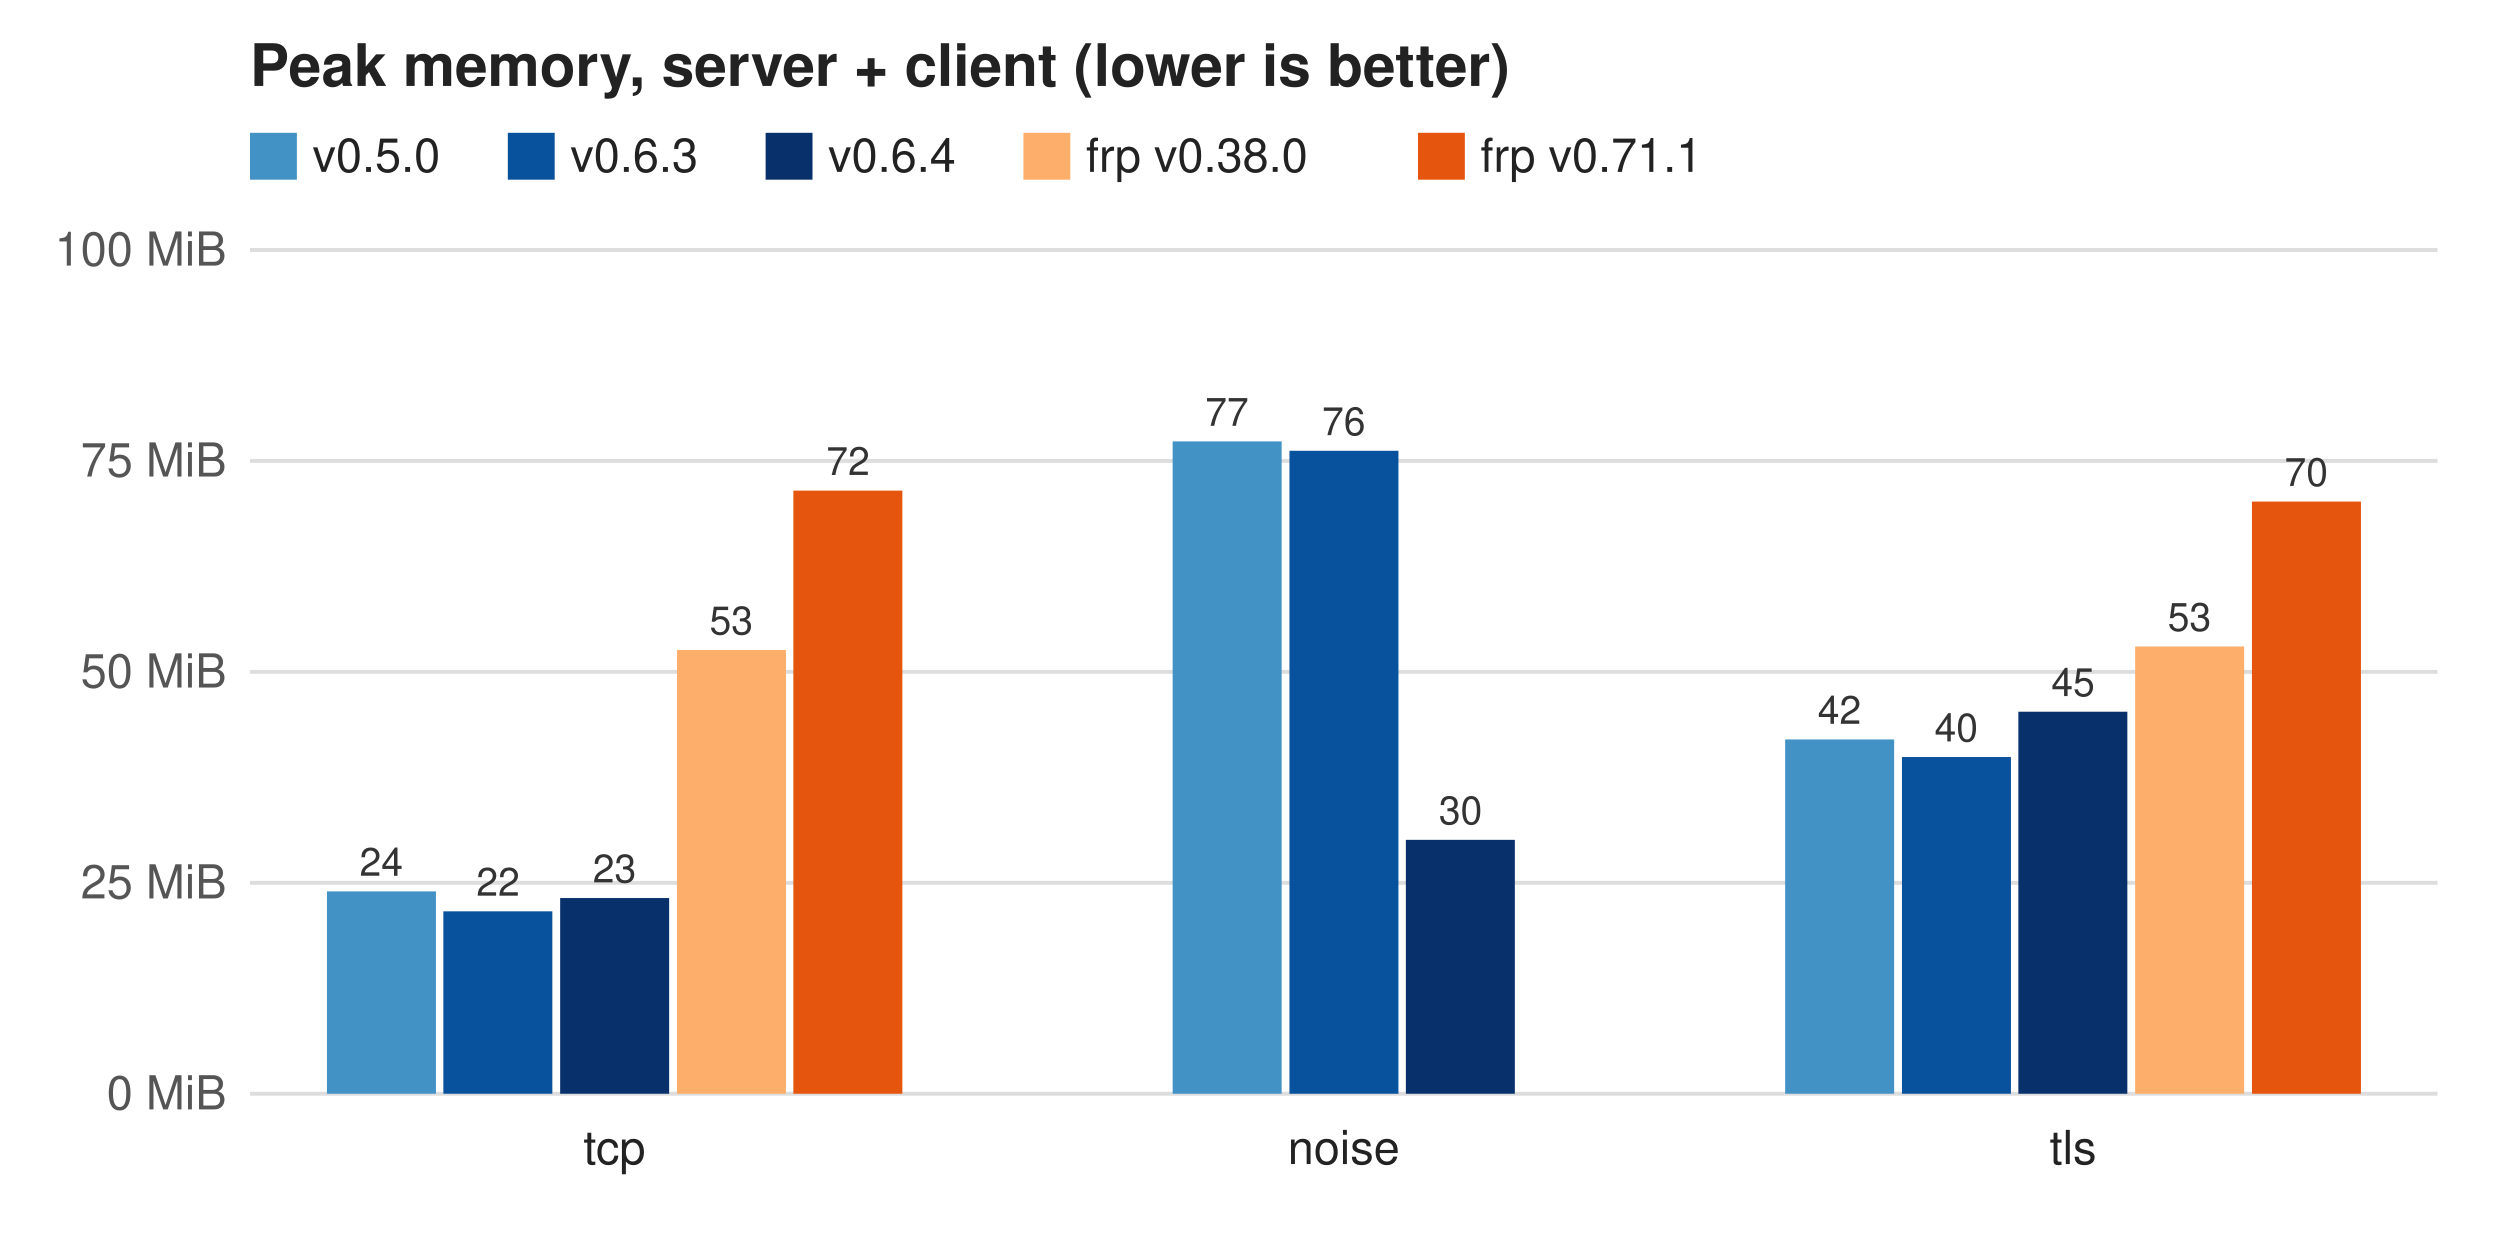
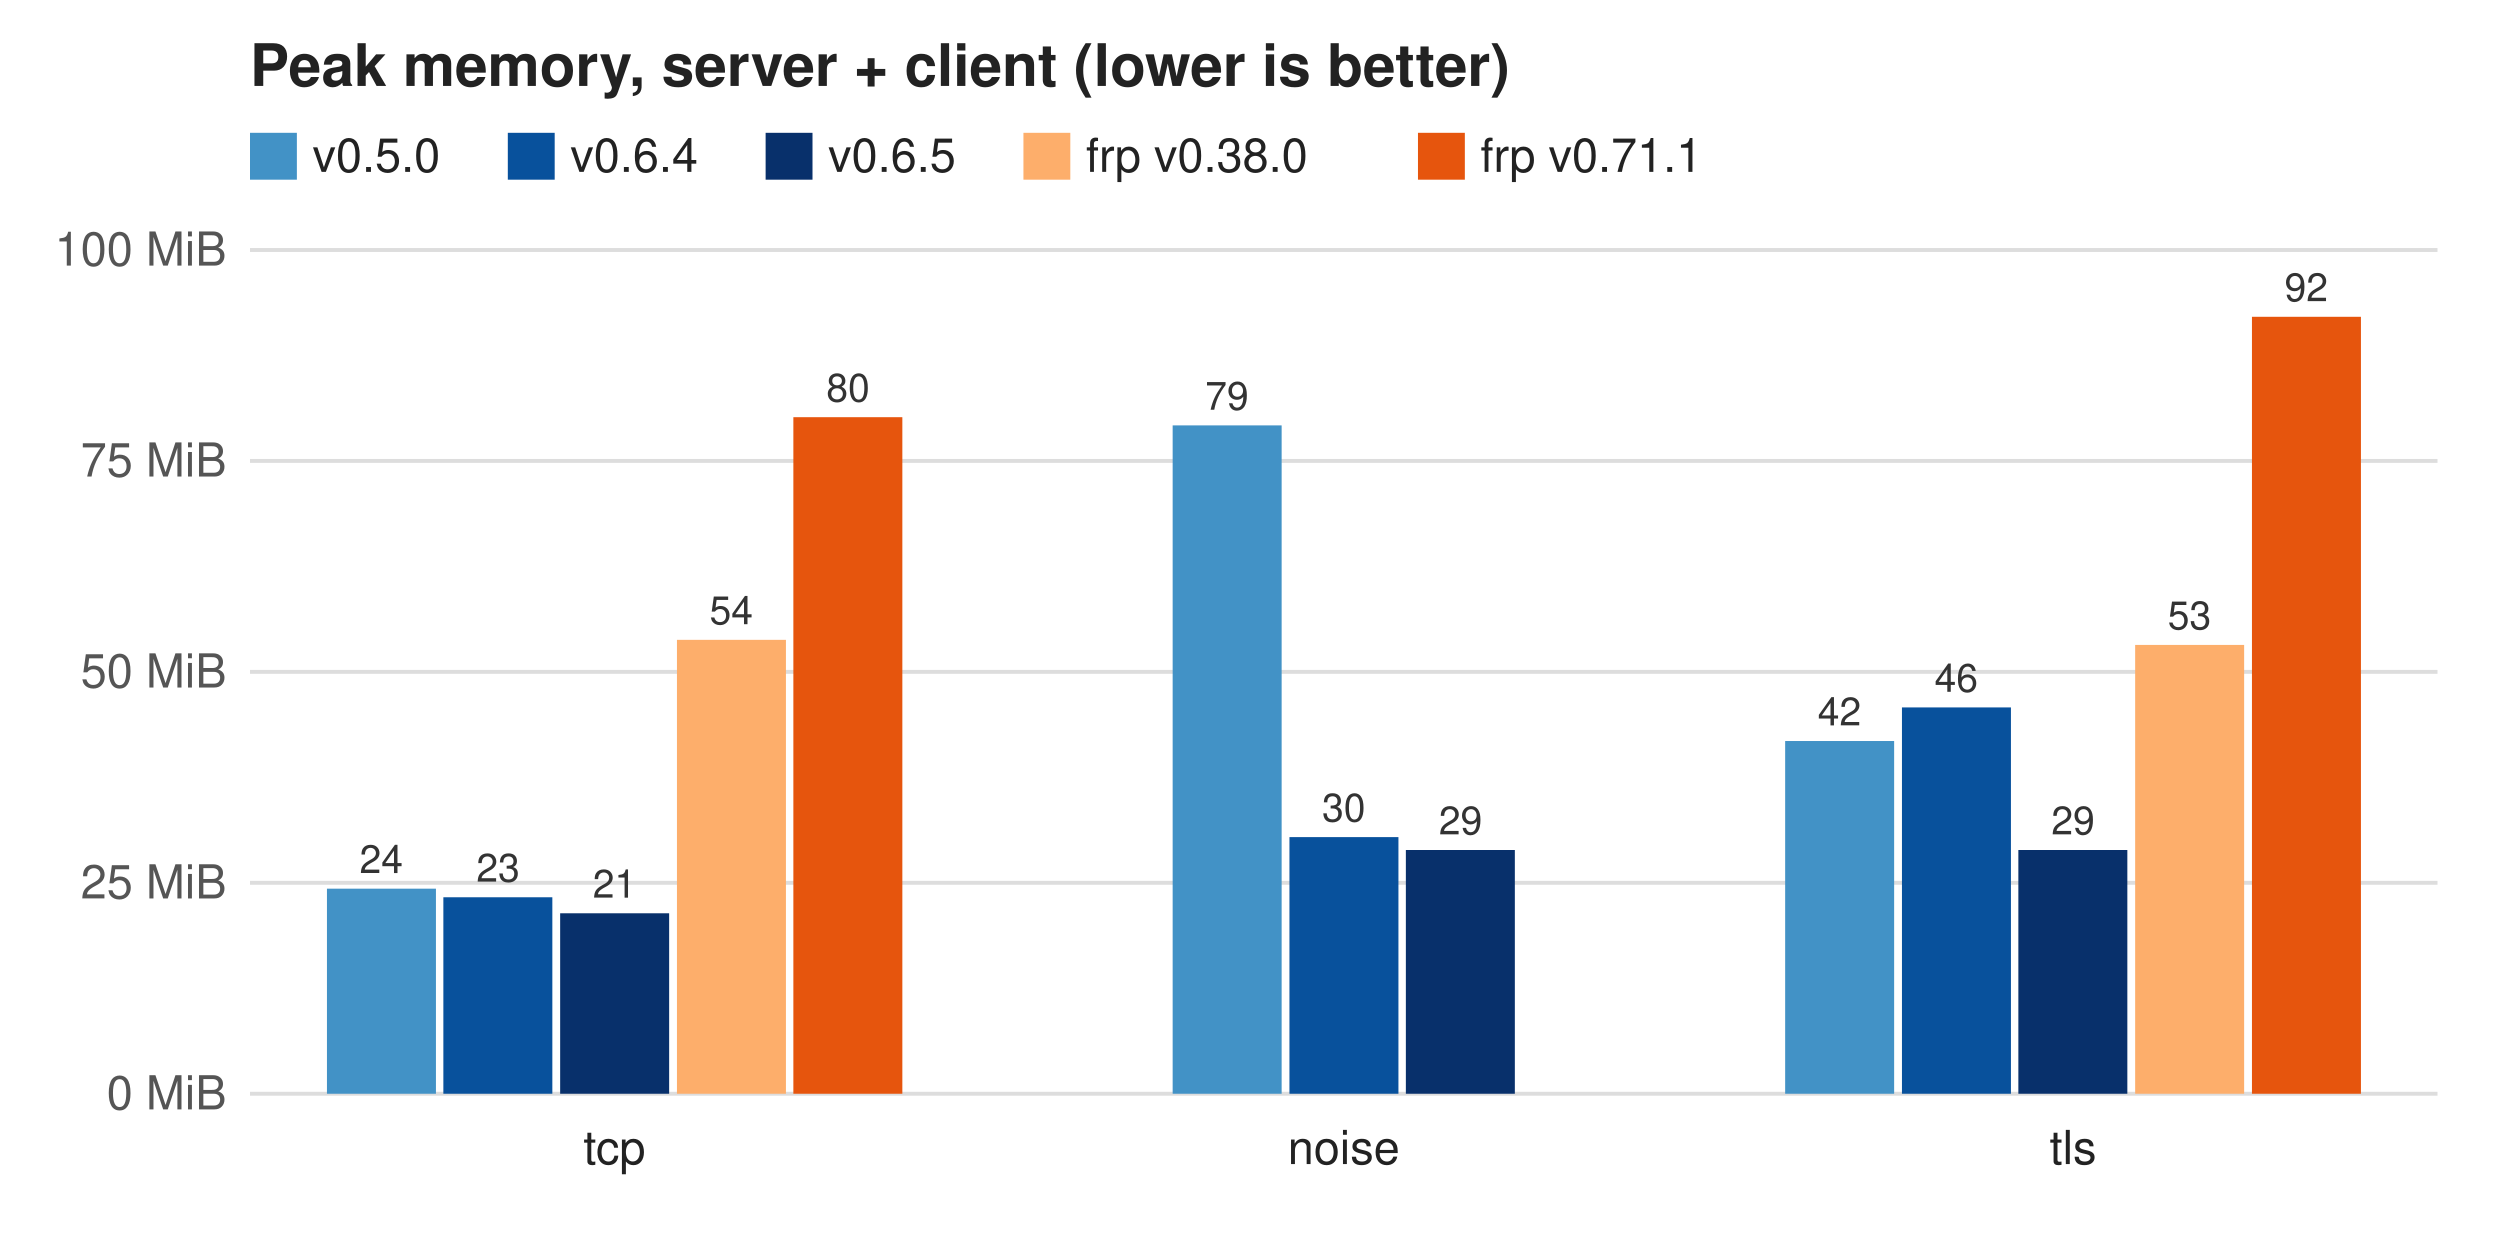
<svg xmlns="http://www.w3.org/2000/svg" width="640" height="320" viewBox="0 0 640 320" font-family="Helvetica, Arial, sans-serif" font-size="12">
  <rect width="640" height="320" fill="#ffffff" />
  <text x="64" y="22" font-size="15" font-weight="bold" fill="#222">Peak memory, server + client (lower is better)</text>
  <rect x="64" y="34" width="12" height="12" fill="#4292c6" />
  <text x="80" y="44" fill="#222">v0.5.0</text>
  <rect x="130" y="34" width="12" height="12" fill="#08519c" />
-   <text x="146" y="44" fill="#222">v0.6.3</text>
+   <text x="146" y="44" fill="#222">v0.6.4</text>
  <rect x="196" y="34" width="12" height="12" fill="#08306b" />
-   <text x="212" y="44" fill="#222">v0.6.4</text>
+   <text x="212" y="44" fill="#222">v0.6.5</text>
  <rect x="262" y="34" width="12" height="12" fill="#fdae6b" />
  <text x="278" y="44" fill="#222">frp v0.38.0</text>
  <rect x="363" y="34" width="12" height="12" fill="#e6550d" />
  <text x="379" y="44" fill="#222">frp v0.71.1</text>
  <line x1="64" y1="280.0" x2="624" y2="280.0" stroke="#ddd" />
  <text x="58" y="284.0" text-anchor="end" fill="#555">0 MiB</text>
  <line x1="64" y1="226.0" x2="624" y2="226.0" stroke="#ddd" />
  <text x="58" y="230.0" text-anchor="end" fill="#555">25 MiB</text>
  <line x1="64" y1="172.0" x2="624" y2="172.0" stroke="#ddd" />
  <text x="58" y="176.0" text-anchor="end" fill="#555">50 MiB</text>
  <line x1="64" y1="118.0" x2="624" y2="118.0" stroke="#ddd" />
  <text x="58" y="122.0" text-anchor="end" fill="#555">75 MiB</text>
  <line x1="64" y1="64.0" x2="624" y2="64.0" stroke="#ddd" />
  <text x="58" y="68.0" text-anchor="end" fill="#555">100 MiB</text>
-   <rect x="83.7" y="228.2" width="27.9" height="51.8" fill="#4292c6" />
-   <text x="97.6" y="224.2" text-anchor="middle" font-size="10" fill="#333">24</text>
-   <rect x="113.5" y="233.3" width="27.9" height="46.7" fill="#08519c" />
-   <text x="127.5" y="229.3" text-anchor="middle" font-size="10" fill="#333">22</text>
-   <rect x="143.4" y="229.9" width="27.9" height="50.1" fill="#08306b" />
-   <text x="157.3" y="225.9" text-anchor="middle" font-size="10" fill="#333">23</text>
-   <rect x="173.3" y="166.4" width="27.9" height="113.6" fill="#fdae6b" />
-   <text x="187.2" y="162.4" text-anchor="middle" font-size="10" fill="#333">53</text>
-   <rect x="203.1" y="125.6" width="27.9" height="154.4" fill="#e6550d" />
-   <text x="217.1" y="121.6" text-anchor="middle" font-size="10" fill="#333">72</text>
+   <rect x="83.7" y="227.5" width="27.9" height="52.5" fill="#4292c6" />
+   <text x="97.6" y="223.5" text-anchor="middle" font-size="10" fill="#333">24</text>
+   <rect x="113.5" y="229.7" width="27.9" height="50.3" fill="#08519c" />
+   <text x="127.5" y="225.7" text-anchor="middle" font-size="10" fill="#333">23</text>
+   <rect x="143.4" y="233.8" width="27.9" height="46.2" fill="#08306b" />
+   <text x="157.3" y="229.8" text-anchor="middle" font-size="10" fill="#333">21</text>
+   <rect x="173.3" y="163.8" width="27.9" height="116.2" fill="#fdae6b" />
+   <text x="187.2" y="159.8" text-anchor="middle" font-size="10" fill="#333">54</text>
+   <rect x="203.1" y="106.8" width="27.9" height="173.2" fill="#e6550d" />
+   <text x="217.1" y="102.8" text-anchor="middle" font-size="10" fill="#333">80</text>
  <text x="157.3" y="298" text-anchor="middle" fill="#222">tcp</text>
-   <rect x="300.2" y="113.0" width="27.9" height="167.0" fill="#4292c6" />
-   <text x="314.1" y="109.0" text-anchor="middle" font-size="10" fill="#333">77</text>
-   <rect x="330.1" y="115.4" width="27.9" height="164.6" fill="#08519c" />
-   <text x="344.0" y="111.4" text-anchor="middle" font-size="10" fill="#333">76</text>
-   <rect x="359.9" y="215.0" width="27.9" height="65.0" fill="#08306b" />
-   <text x="373.9" y="211.0" text-anchor="middle" font-size="10" fill="#333">30</text>
+   <rect x="300.2" y="108.9" width="27.9" height="171.1" fill="#4292c6" />
+   <text x="314.1" y="104.9" text-anchor="middle" font-size="10" fill="#333">79</text>
+   <rect x="330.1" y="214.3" width="27.9" height="65.7" fill="#08519c" />
+   <text x="344.0" y="210.3" text-anchor="middle" font-size="10" fill="#333">30</text>
+   <rect x="359.9" y="217.6" width="27.9" height="62.4" fill="#08306b" />
+   <text x="373.9" y="213.6" text-anchor="middle" font-size="10" fill="#333">29</text>
  <text x="344.0" y="298" text-anchor="middle" fill="#222">noise</text>
-   <rect x="457.0" y="189.3" width="27.9" height="90.7" fill="#4292c6" />
-   <text x="470.9" y="185.3" text-anchor="middle" font-size="10" fill="#333">42</text>
-   <rect x="486.9" y="193.8" width="27.9" height="86.2" fill="#08519c" />
-   <text x="500.8" y="189.8" text-anchor="middle" font-size="10" fill="#333">40</text>
-   <rect x="516.7" y="182.2" width="27.9" height="97.8" fill="#08306b" />
-   <text x="530.7" y="178.2" text-anchor="middle" font-size="10" fill="#333">45</text>
-   <rect x="546.6" y="165.5" width="27.9" height="114.5" fill="#fdae6b" />
-   <text x="560.5" y="161.5" text-anchor="middle" font-size="10" fill="#333">53</text>
-   <rect x="576.5" y="128.4" width="27.9" height="151.6" fill="#e6550d" />
-   <text x="590.4" y="124.4" text-anchor="middle" font-size="10" fill="#333">70</text>
+   <rect x="457.0" y="189.7" width="27.9" height="90.3" fill="#4292c6" />
+   <text x="470.9" y="185.7" text-anchor="middle" font-size="10" fill="#333">42</text>
+   <rect x="486.9" y="181.1" width="27.9" height="98.9" fill="#08519c" />
+   <text x="500.8" y="177.1" text-anchor="middle" font-size="10" fill="#333">46</text>
+   <rect x="516.7" y="217.6" width="27.9" height="62.4" fill="#08306b" />
+   <text x="530.7" y="213.6" text-anchor="middle" font-size="10" fill="#333">29</text>
+   <rect x="546.6" y="165.1" width="27.9" height="114.9" fill="#fdae6b" />
+   <text x="560.5" y="161.1" text-anchor="middle" font-size="10" fill="#333">53</text>
+   <rect x="576.5" y="81.1" width="27.9" height="198.9" fill="#e6550d" />
+   <text x="590.4" y="77.1" text-anchor="middle" font-size="10" fill="#333">92</text>
  <text x="530.7" y="298" text-anchor="middle" fill="#222">tls</text>
</svg>
